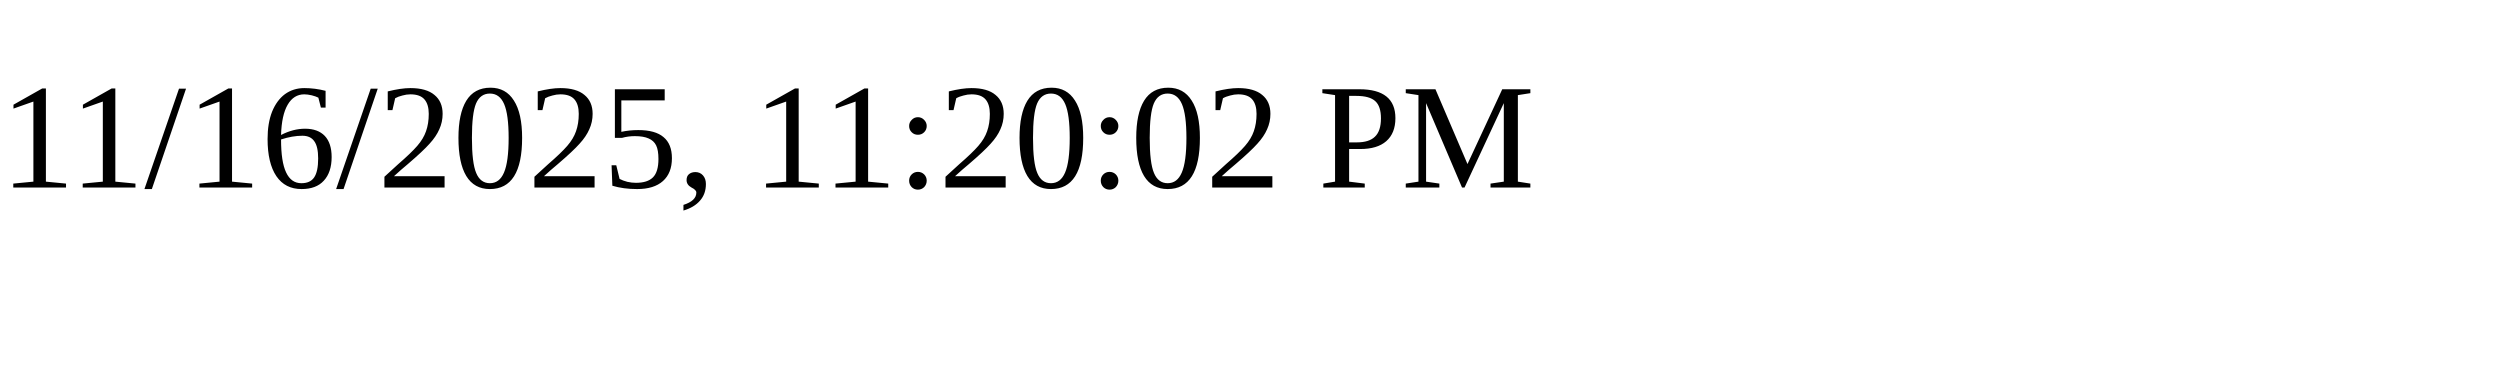
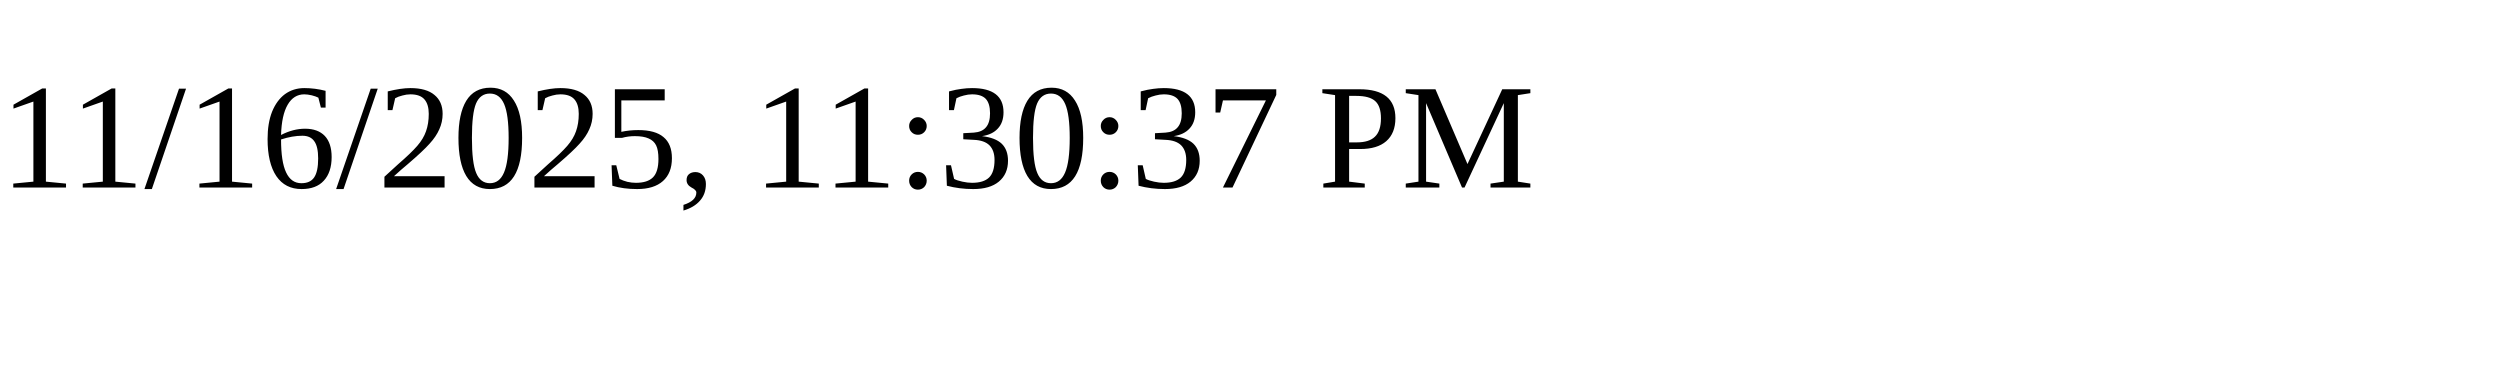
<svg xmlns="http://www.w3.org/2000/svg" height="30" width="200">
-   <text x="0" y="15">11/16/2025, 11:20:02 PM</text>
+   <text x="0" y="15">11/16/2025, 11:30:37 PM</text>
</svg>
